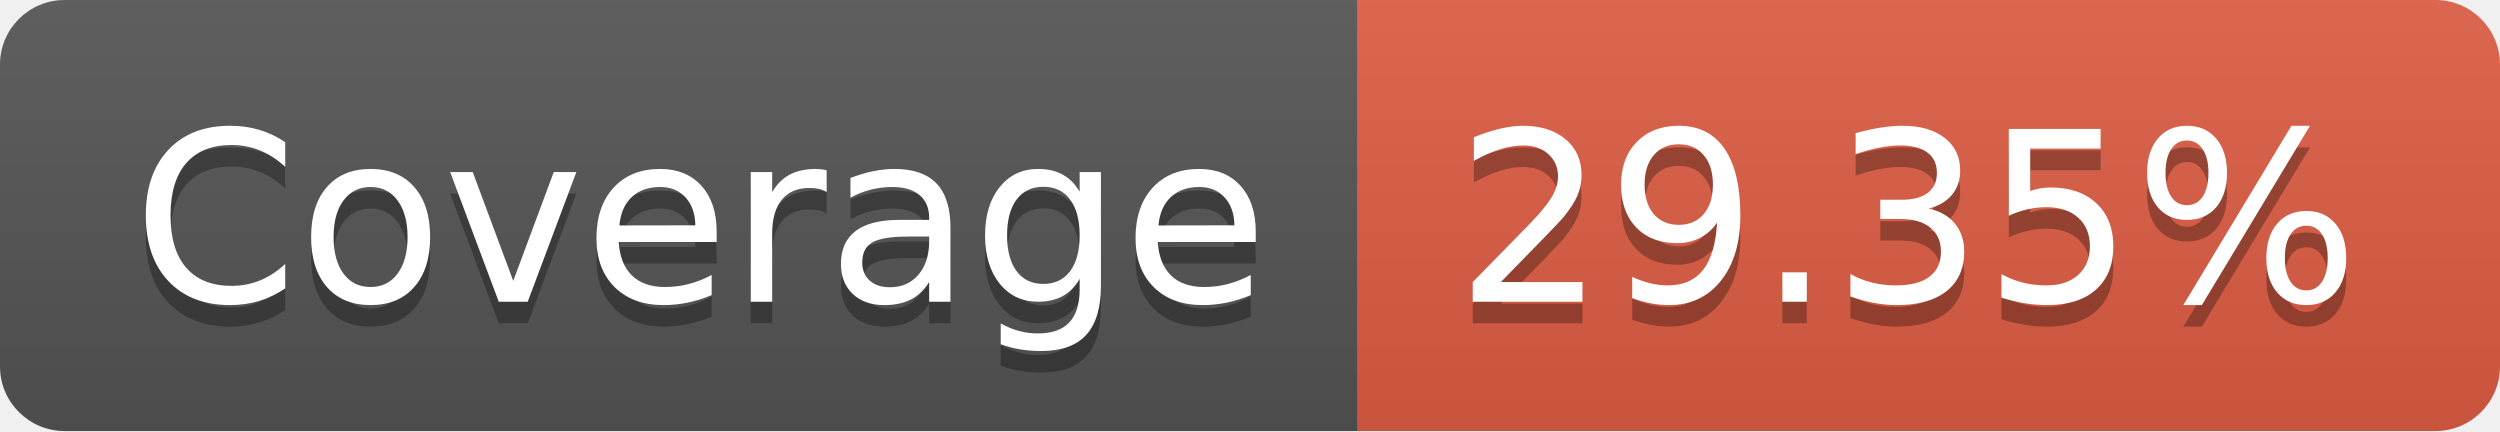
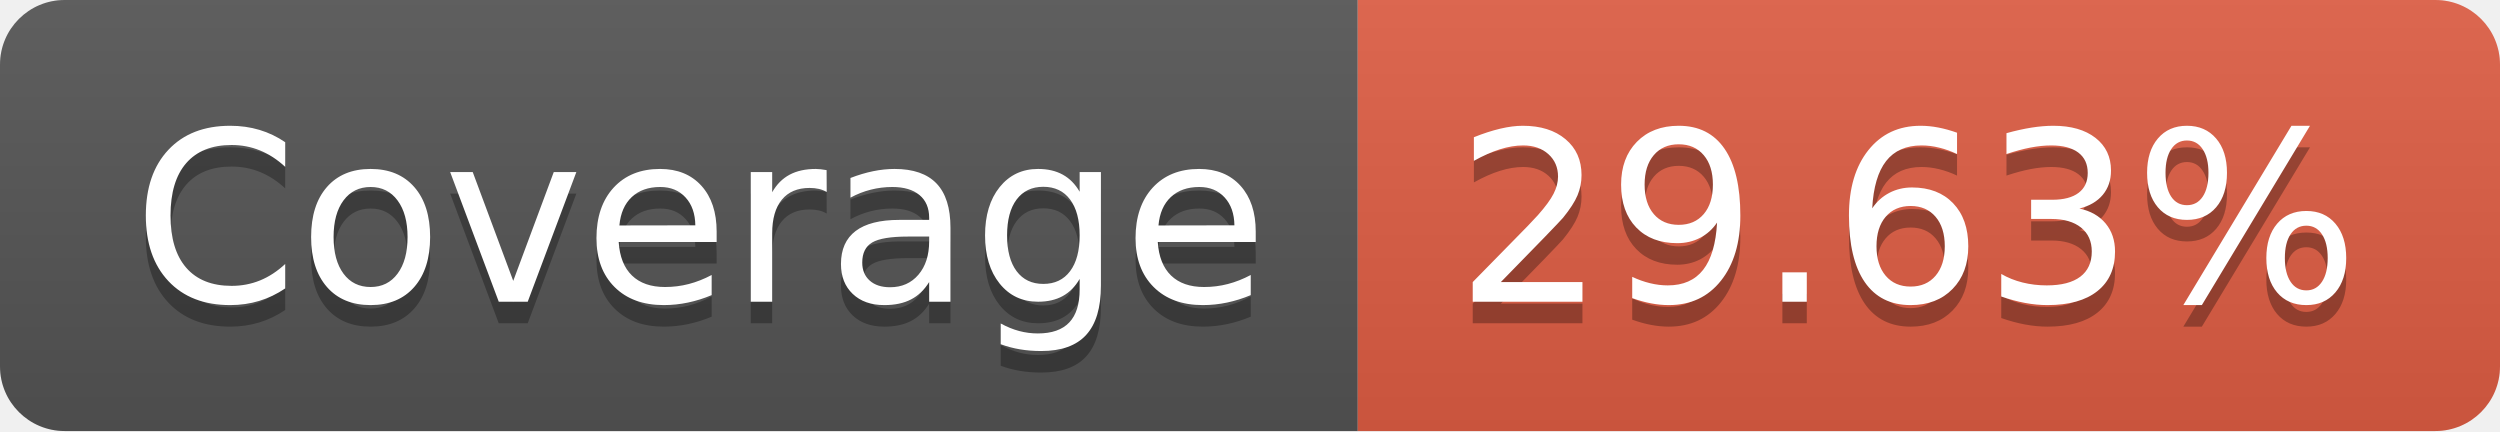
- <svg xmlns="http://www.w3.org/2000/svg" width="116" height="20" role="img" aria-label="Coverage: 29.35%">
+ <svg xmlns="http://www.w3.org/2000/svg" width="116" height="20" role="img" aria-label="Coverage: 29.63%">
  <linearGradient id="s" x2="0" y2="100%">
    <stop offset="0" stop-color="#bbb" stop-opacity=".1" />
    <stop offset="1" stop-opacity=".1" />
  </linearGradient>
  <clipPath id="r">
    <rect width="116" height="20" rx="3" fill="#fff" />
  </clipPath>
  <g clip-path="url(#r)">
    <rect width="63" height="20" fill="#555" />
    <rect x="63" width="53" height="20" fill="#e05d44" />
    <rect width="116" height="20" fill="url(#s)" />
  </g>
  <g fill="#fff" text-anchor="middle" font-family="Verdana,Geneva,DejaVu Sans,sans-serif" text-rendering="geometricPrecision" font-size="110">
    <text aria-hidden="true" x="325" y="150" fill="#010101" fill-opacity=".3" transform="scale(.1)" textLength="530">Coverage</text>
    <text x="325" y="140" transform="scale(.1)" fill="#fff" textLength="530">Coverage</text>
-     <text aria-hidden="true" x="885" y="150" fill="#010101" fill-opacity=".3" transform="scale(.1)" textLength="430">29.35%</text>
-     <text x="885" y="140" transform="scale(.1)" fill="#fff" textLength="430">29.35%</text>
+     <text aria-hidden="true" x="885" y="150" fill="#010101" fill-opacity=".3" transform="scale(.1)" textLength="430">29.63%</text>
+     <text x="885" y="140" transform="scale(.1)" fill="#fff" textLength="430">29.63%</text>
  </g>
</svg>
